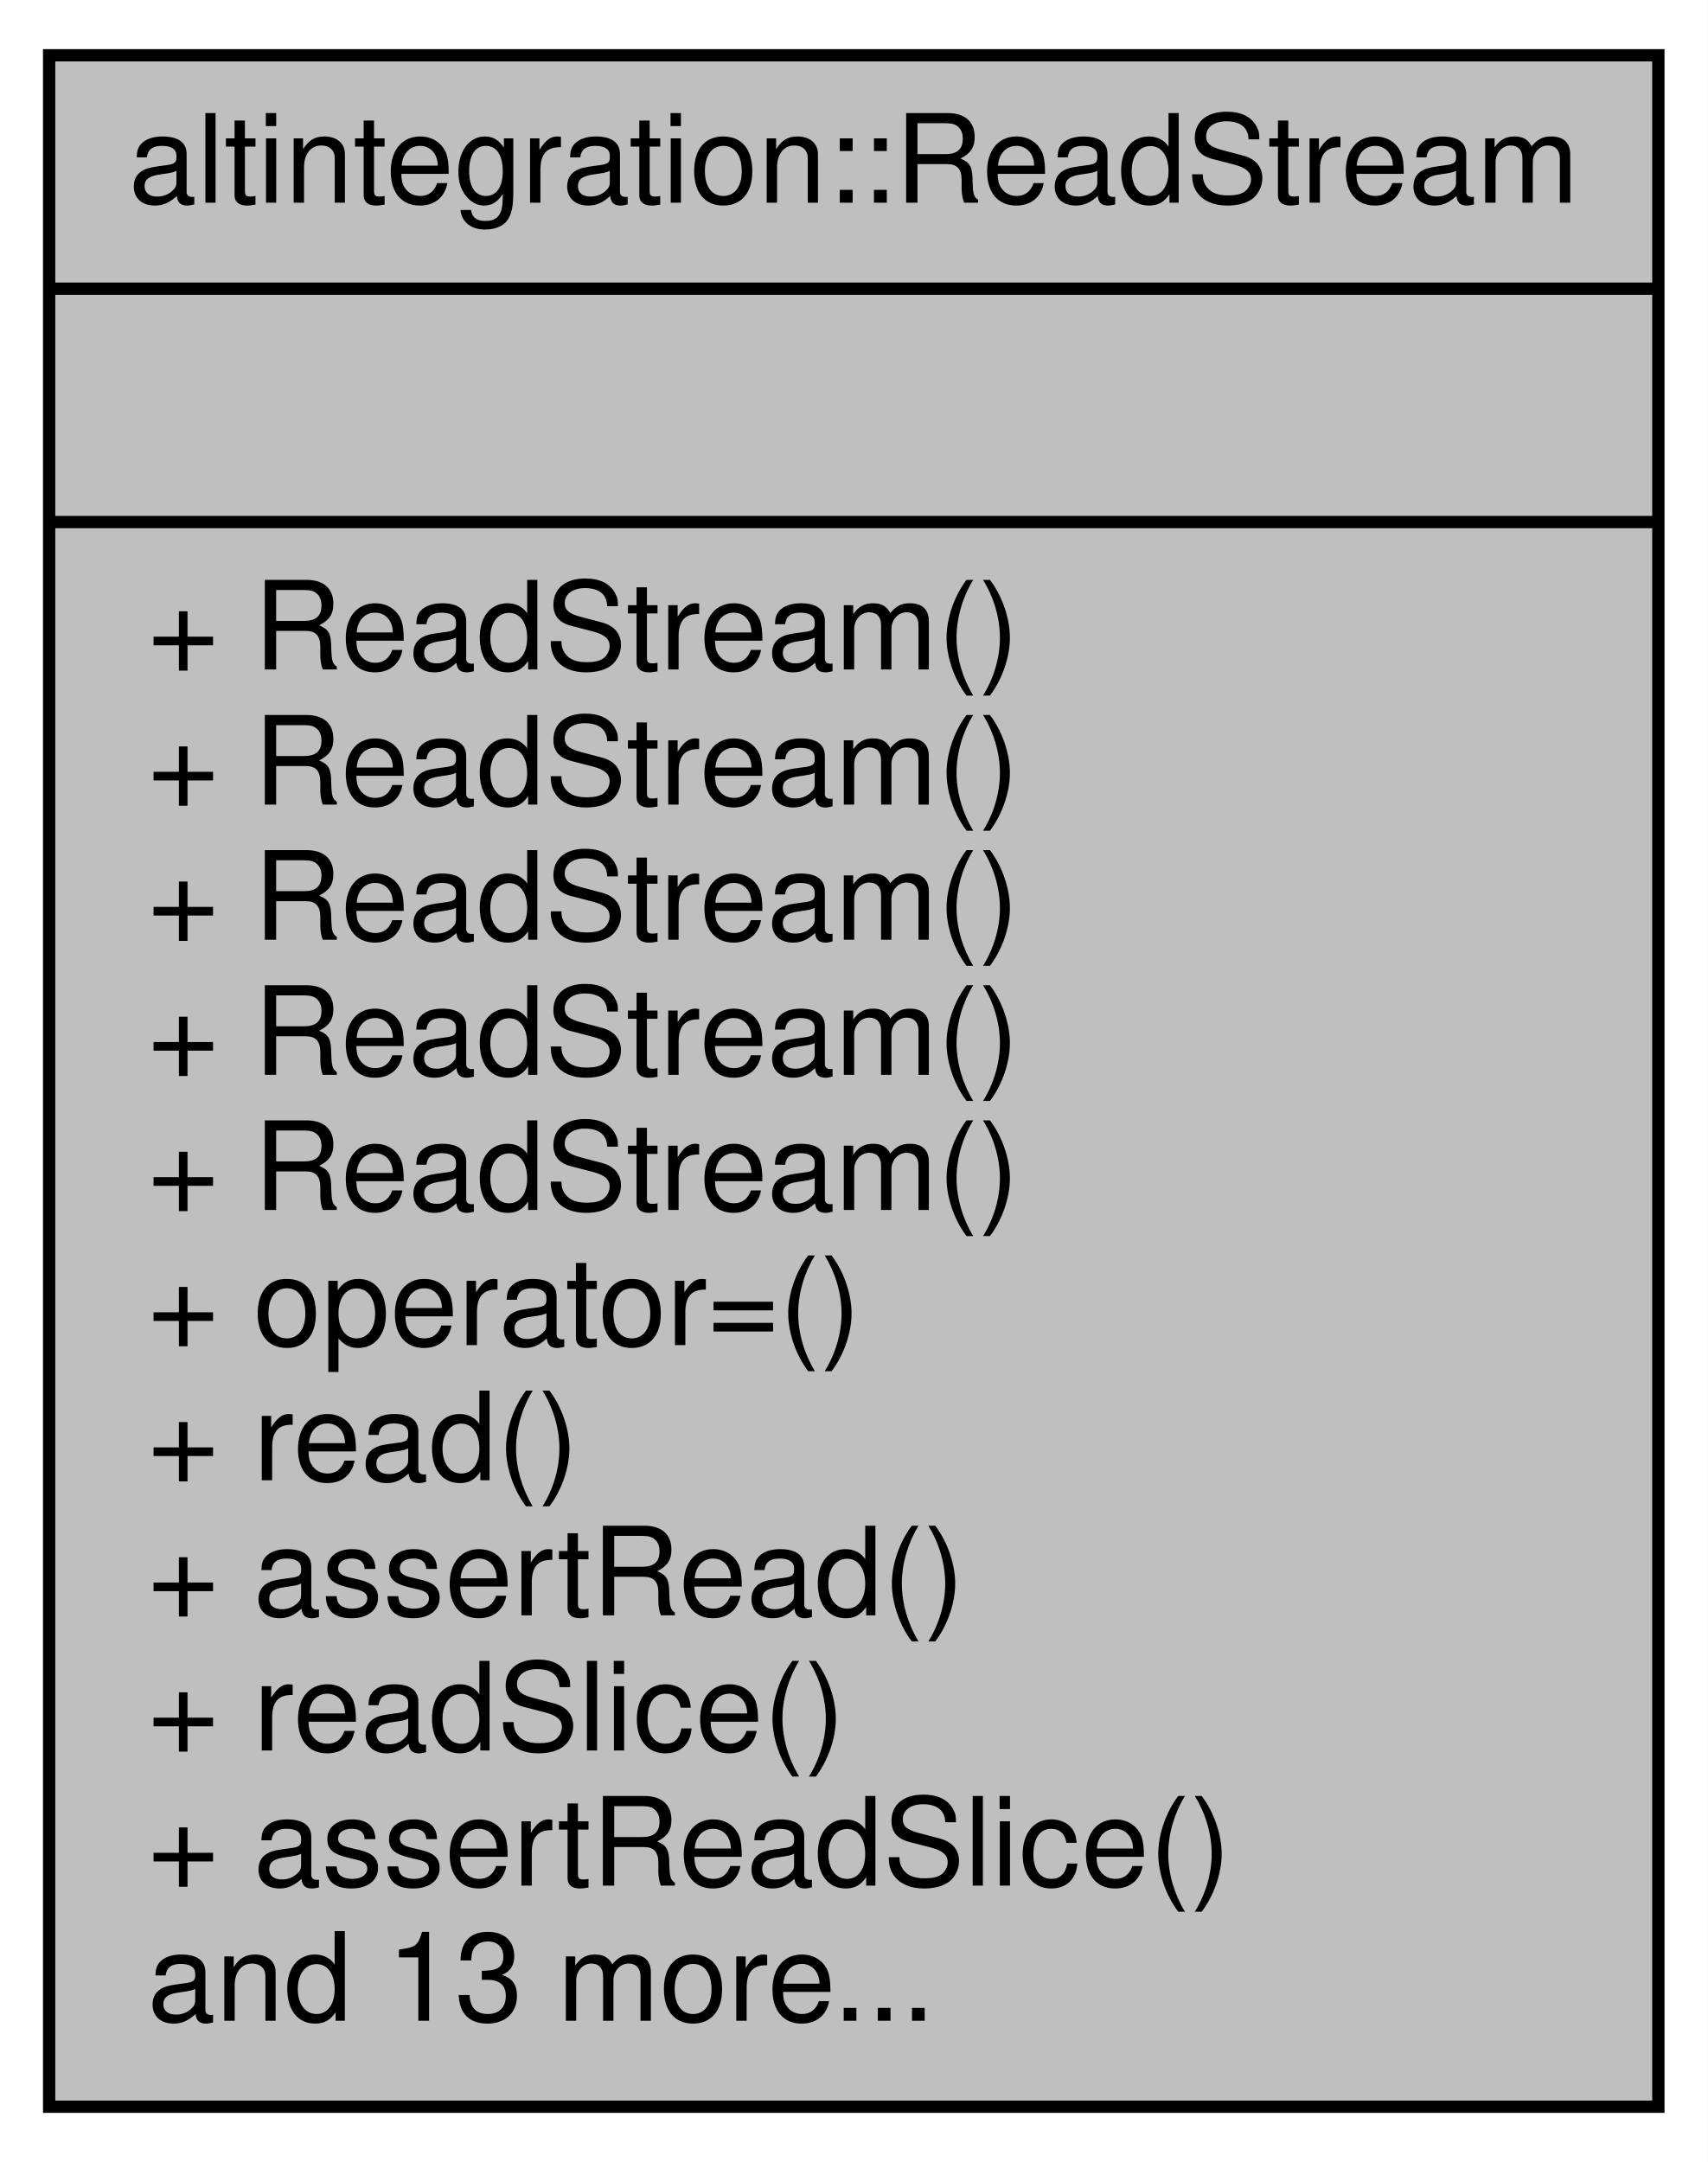
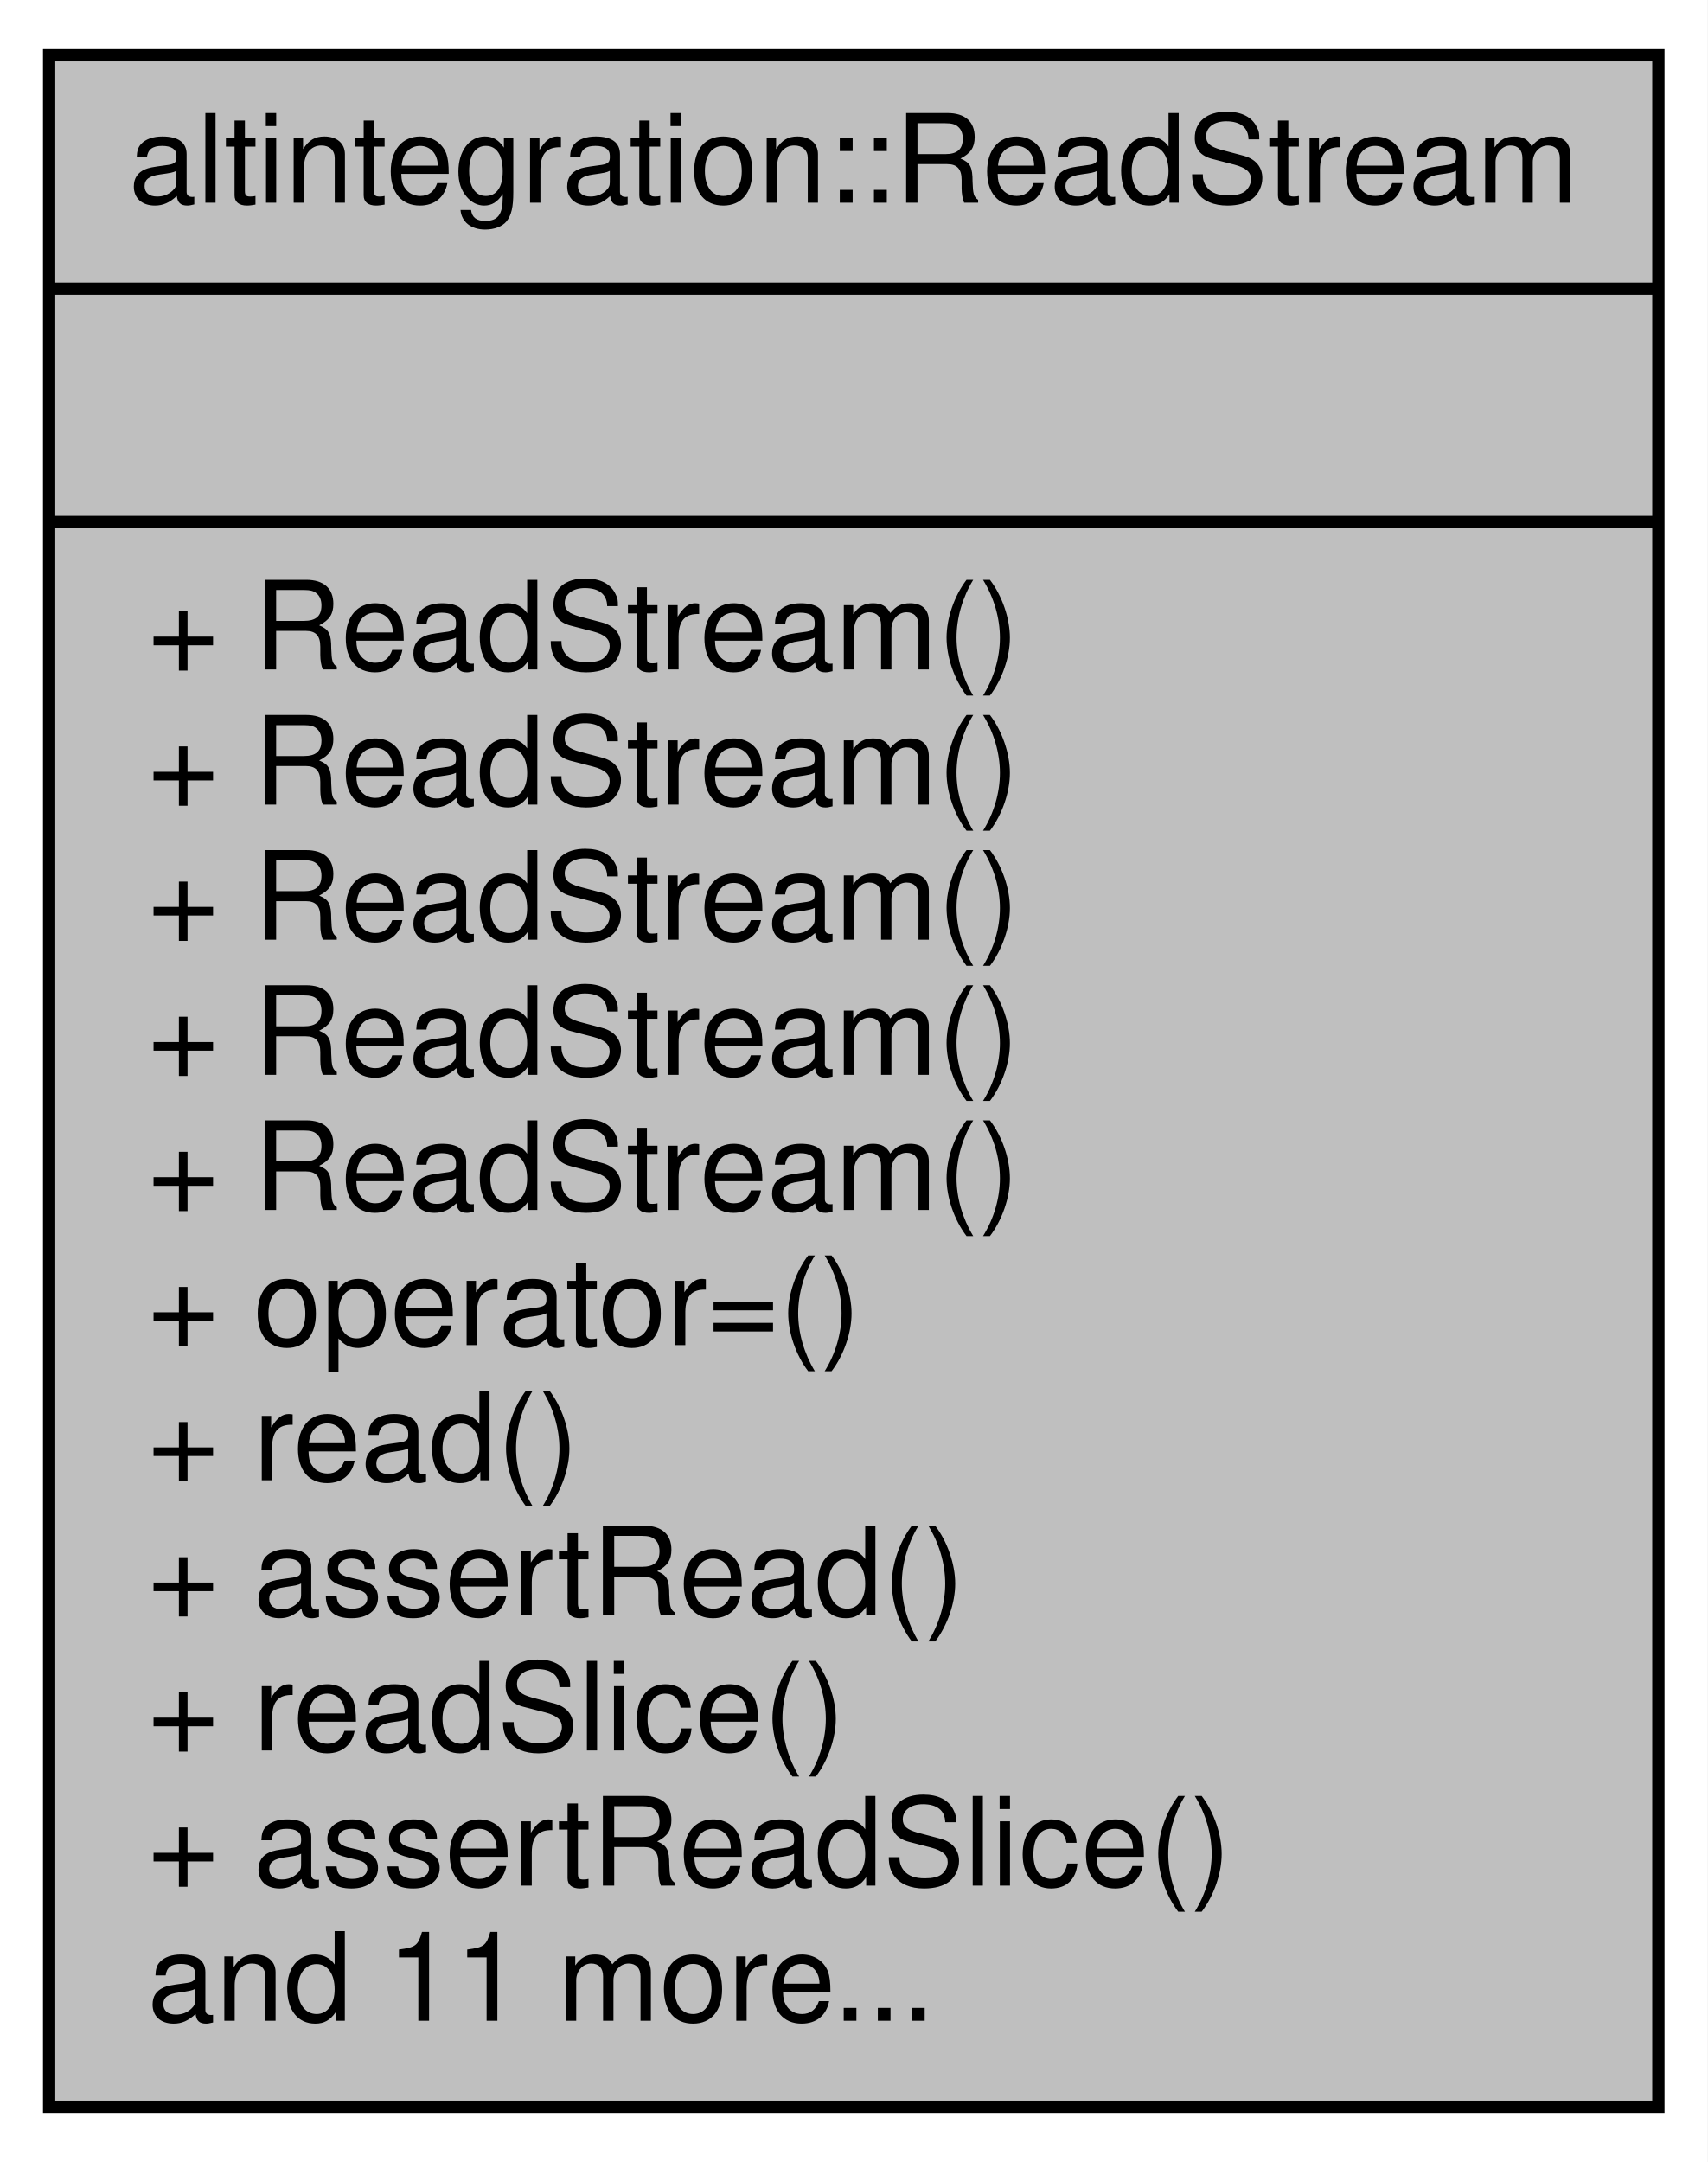
<svg xmlns="http://www.w3.org/2000/svg" xmlns:xlink="http://www.w3.org/1999/xlink" width="139pt" height="176pt" viewBox="0.00 0.00 139.00 176.00">
  <g id="graph0" class="graph" transform="scale(1 1) rotate(0) translate(4 172)">
    <polygon fill="white" stroke="transparent" points="-4,4 -4,-172 135,-172 135,4 -4,4" />
    <g id="node1" class="node">
      <g id="a_node1">
        <a xlink:title="Binary reading stream, that is useful during binary deserialization.">
          <polygon fill="#bfbfbf" stroke="black" points="0,-0.5 0,-167.5 131,-167.5 131,-0.5 0,-0.5" />
          <text text-anchor="middle" x="65.5" y="-155.5" font-family="Helvetica,sans-Serif" font-size="10.00">altintegration::ReadStream</text>
          <polyline fill="none" stroke="black" points="0,-148.5 131,-148.5 " />
          <text text-anchor="middle" x="65.5" y="-136.5" font-family="Helvetica,sans-Serif" font-size="10.00"> </text>
          <polyline fill="none" stroke="black" points="0,-129.5 131,-129.5 " />
          <text text-anchor="start" x="8" y="-117.5" font-family="Helvetica,sans-Serif" font-size="10.00">+ ReadStream()</text>
          <text text-anchor="start" x="8" y="-106.5" font-family="Helvetica,sans-Serif" font-size="10.00">+ ReadStream()</text>
          <text text-anchor="start" x="8" y="-95.5" font-family="Helvetica,sans-Serif" font-size="10.00">+ ReadStream()</text>
          <text text-anchor="start" x="8" y="-84.5" font-family="Helvetica,sans-Serif" font-size="10.00">+ ReadStream()</text>
          <text text-anchor="start" x="8" y="-73.5" font-family="Helvetica,sans-Serif" font-size="10.00">+ ReadStream()</text>
          <text text-anchor="start" x="8" y="-62.5" font-family="Helvetica,sans-Serif" font-size="10.00">+ operator=()</text>
          <text text-anchor="start" x="8" y="-51.5" font-family="Helvetica,sans-Serif" font-size="10.00">+ read()</text>
          <text text-anchor="start" x="8" y="-40.5" font-family="Helvetica,sans-Serif" font-size="10.00">+ assertRead()</text>
          <text text-anchor="start" x="8" y="-29.5" font-family="Helvetica,sans-Serif" font-size="10.00">+ readSlice()</text>
          <text text-anchor="start" x="8" y="-18.5" font-family="Helvetica,sans-Serif" font-size="10.00">+ assertReadSlice()</text>
-           <text text-anchor="start" x="8" y="-7.5" font-family="Helvetica,sans-Serif" font-size="10.00">and 13 more...</text>
+           <text text-anchor="start" x="8" y="-7.5" font-family="Helvetica,sans-Serif" font-size="10.00">and 11 more...</text>
        </a>
      </g>
    </g>
  </g>
</svg>
